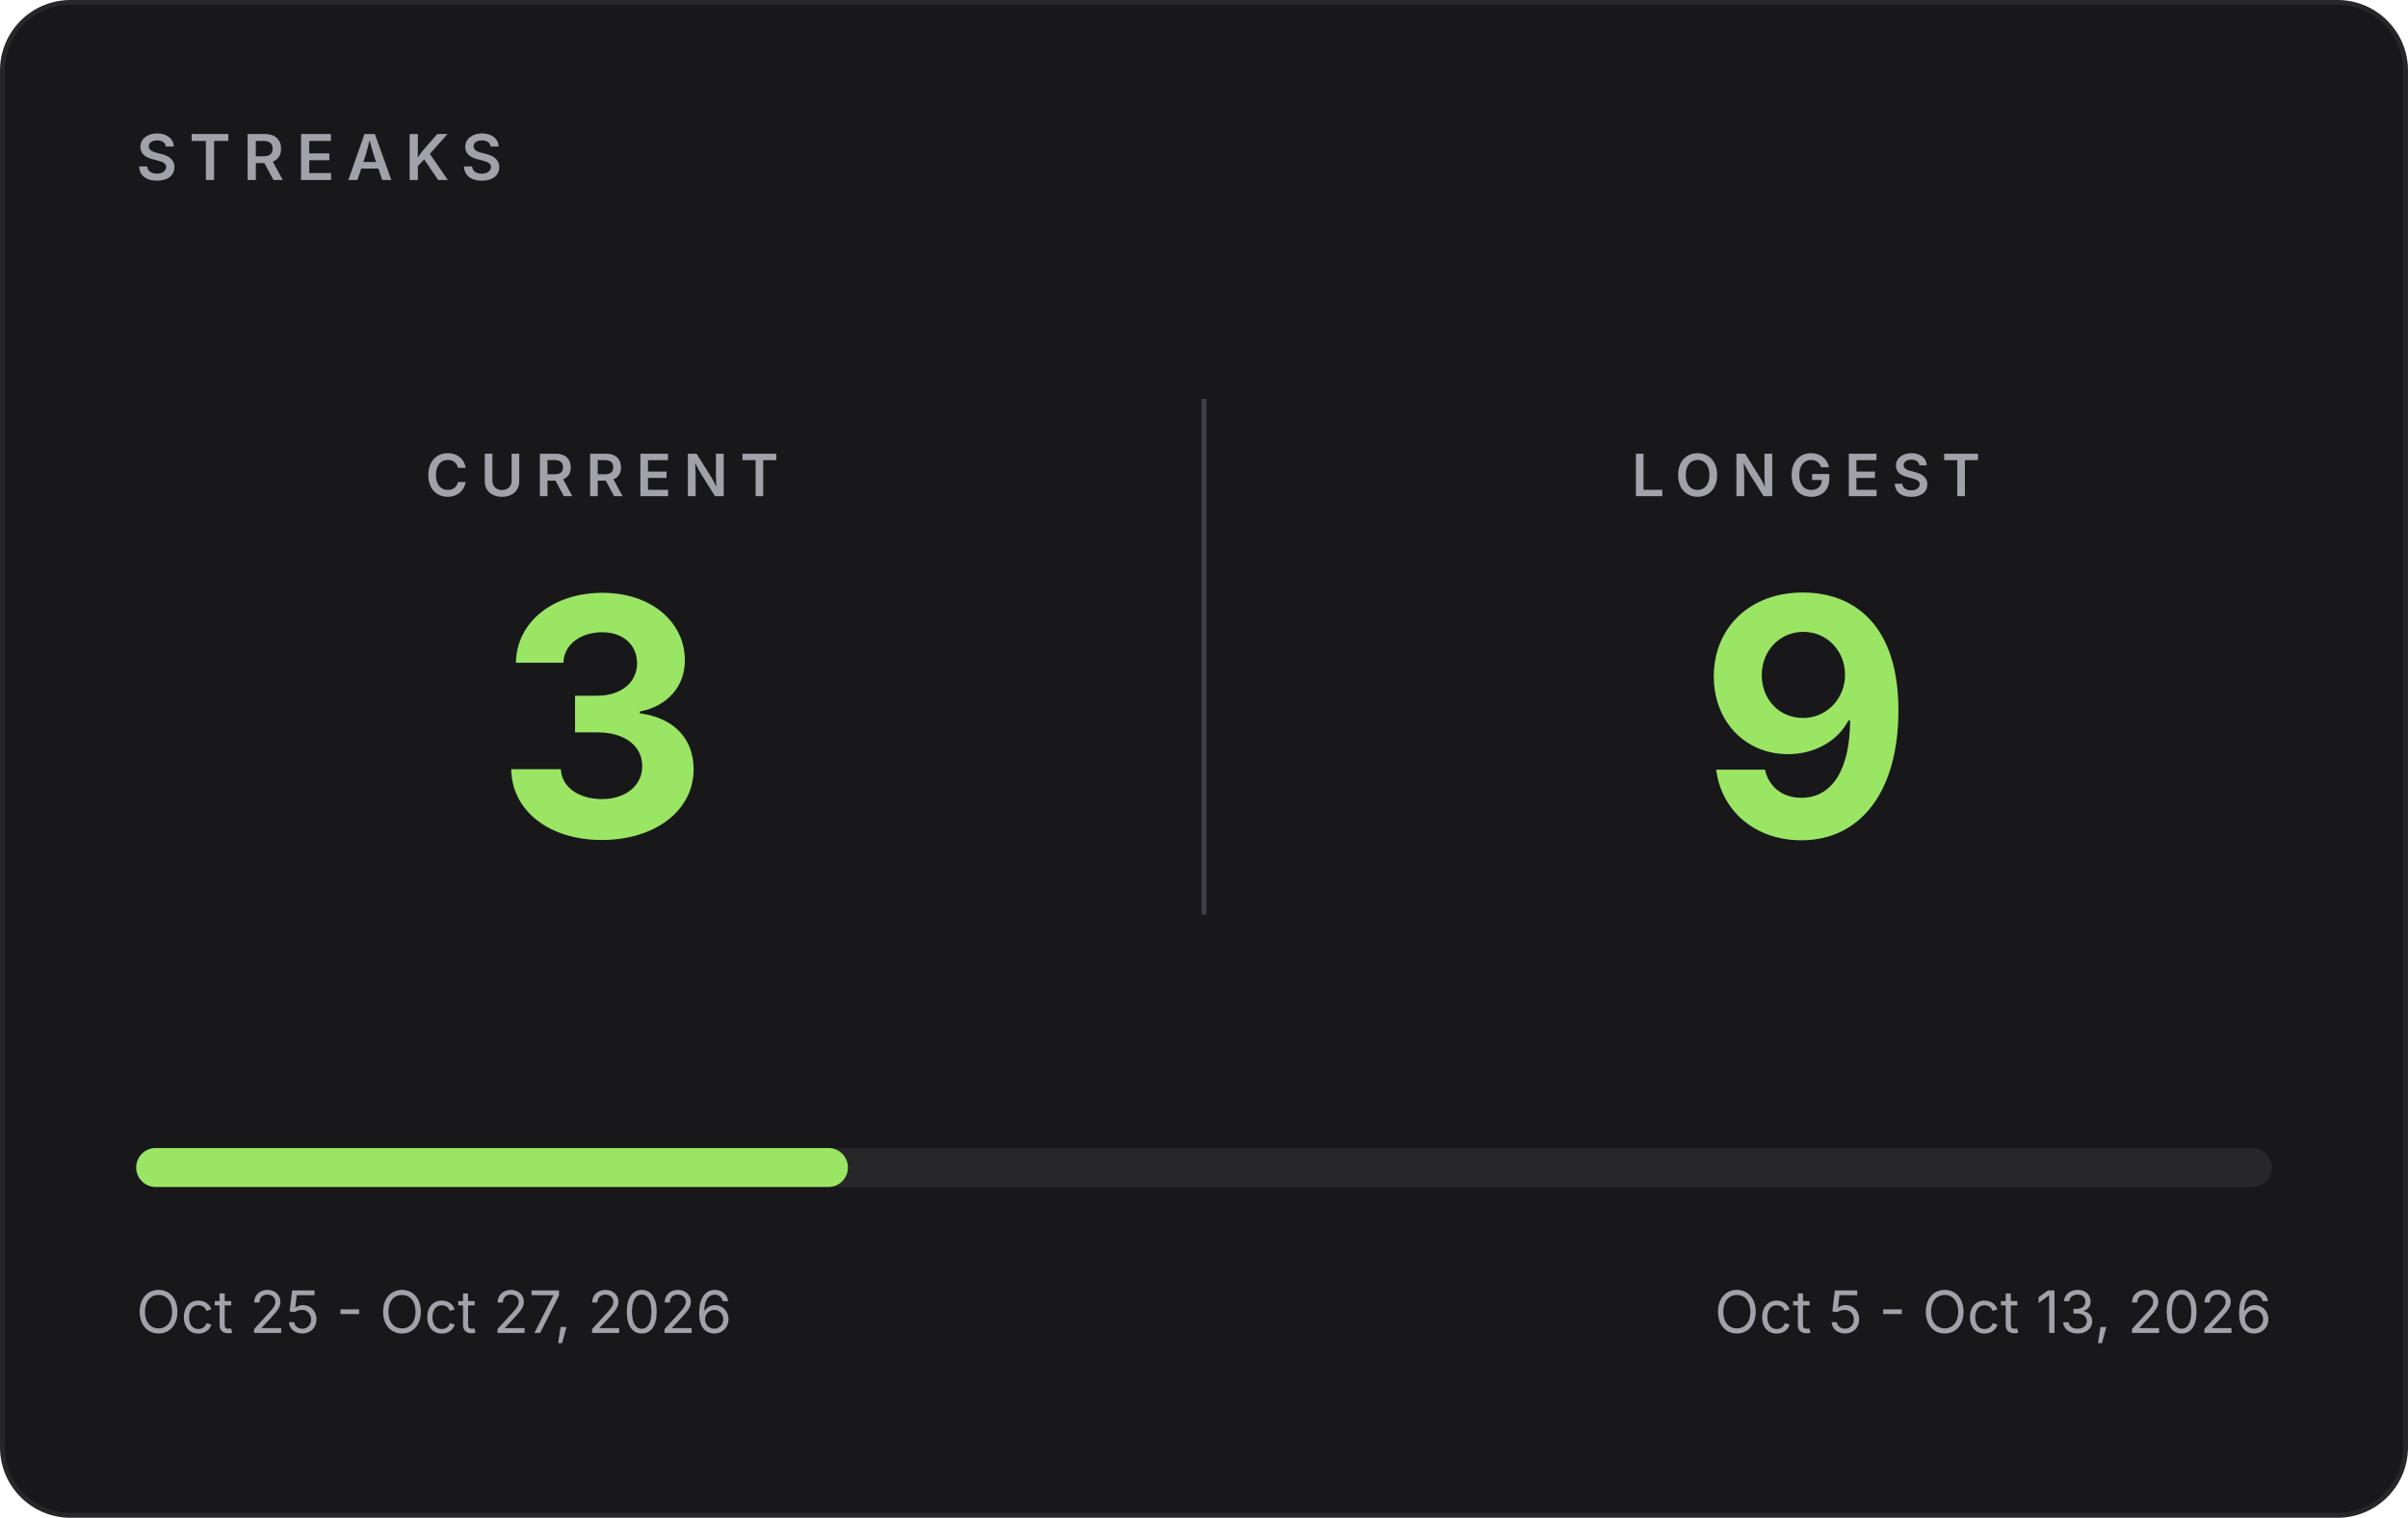
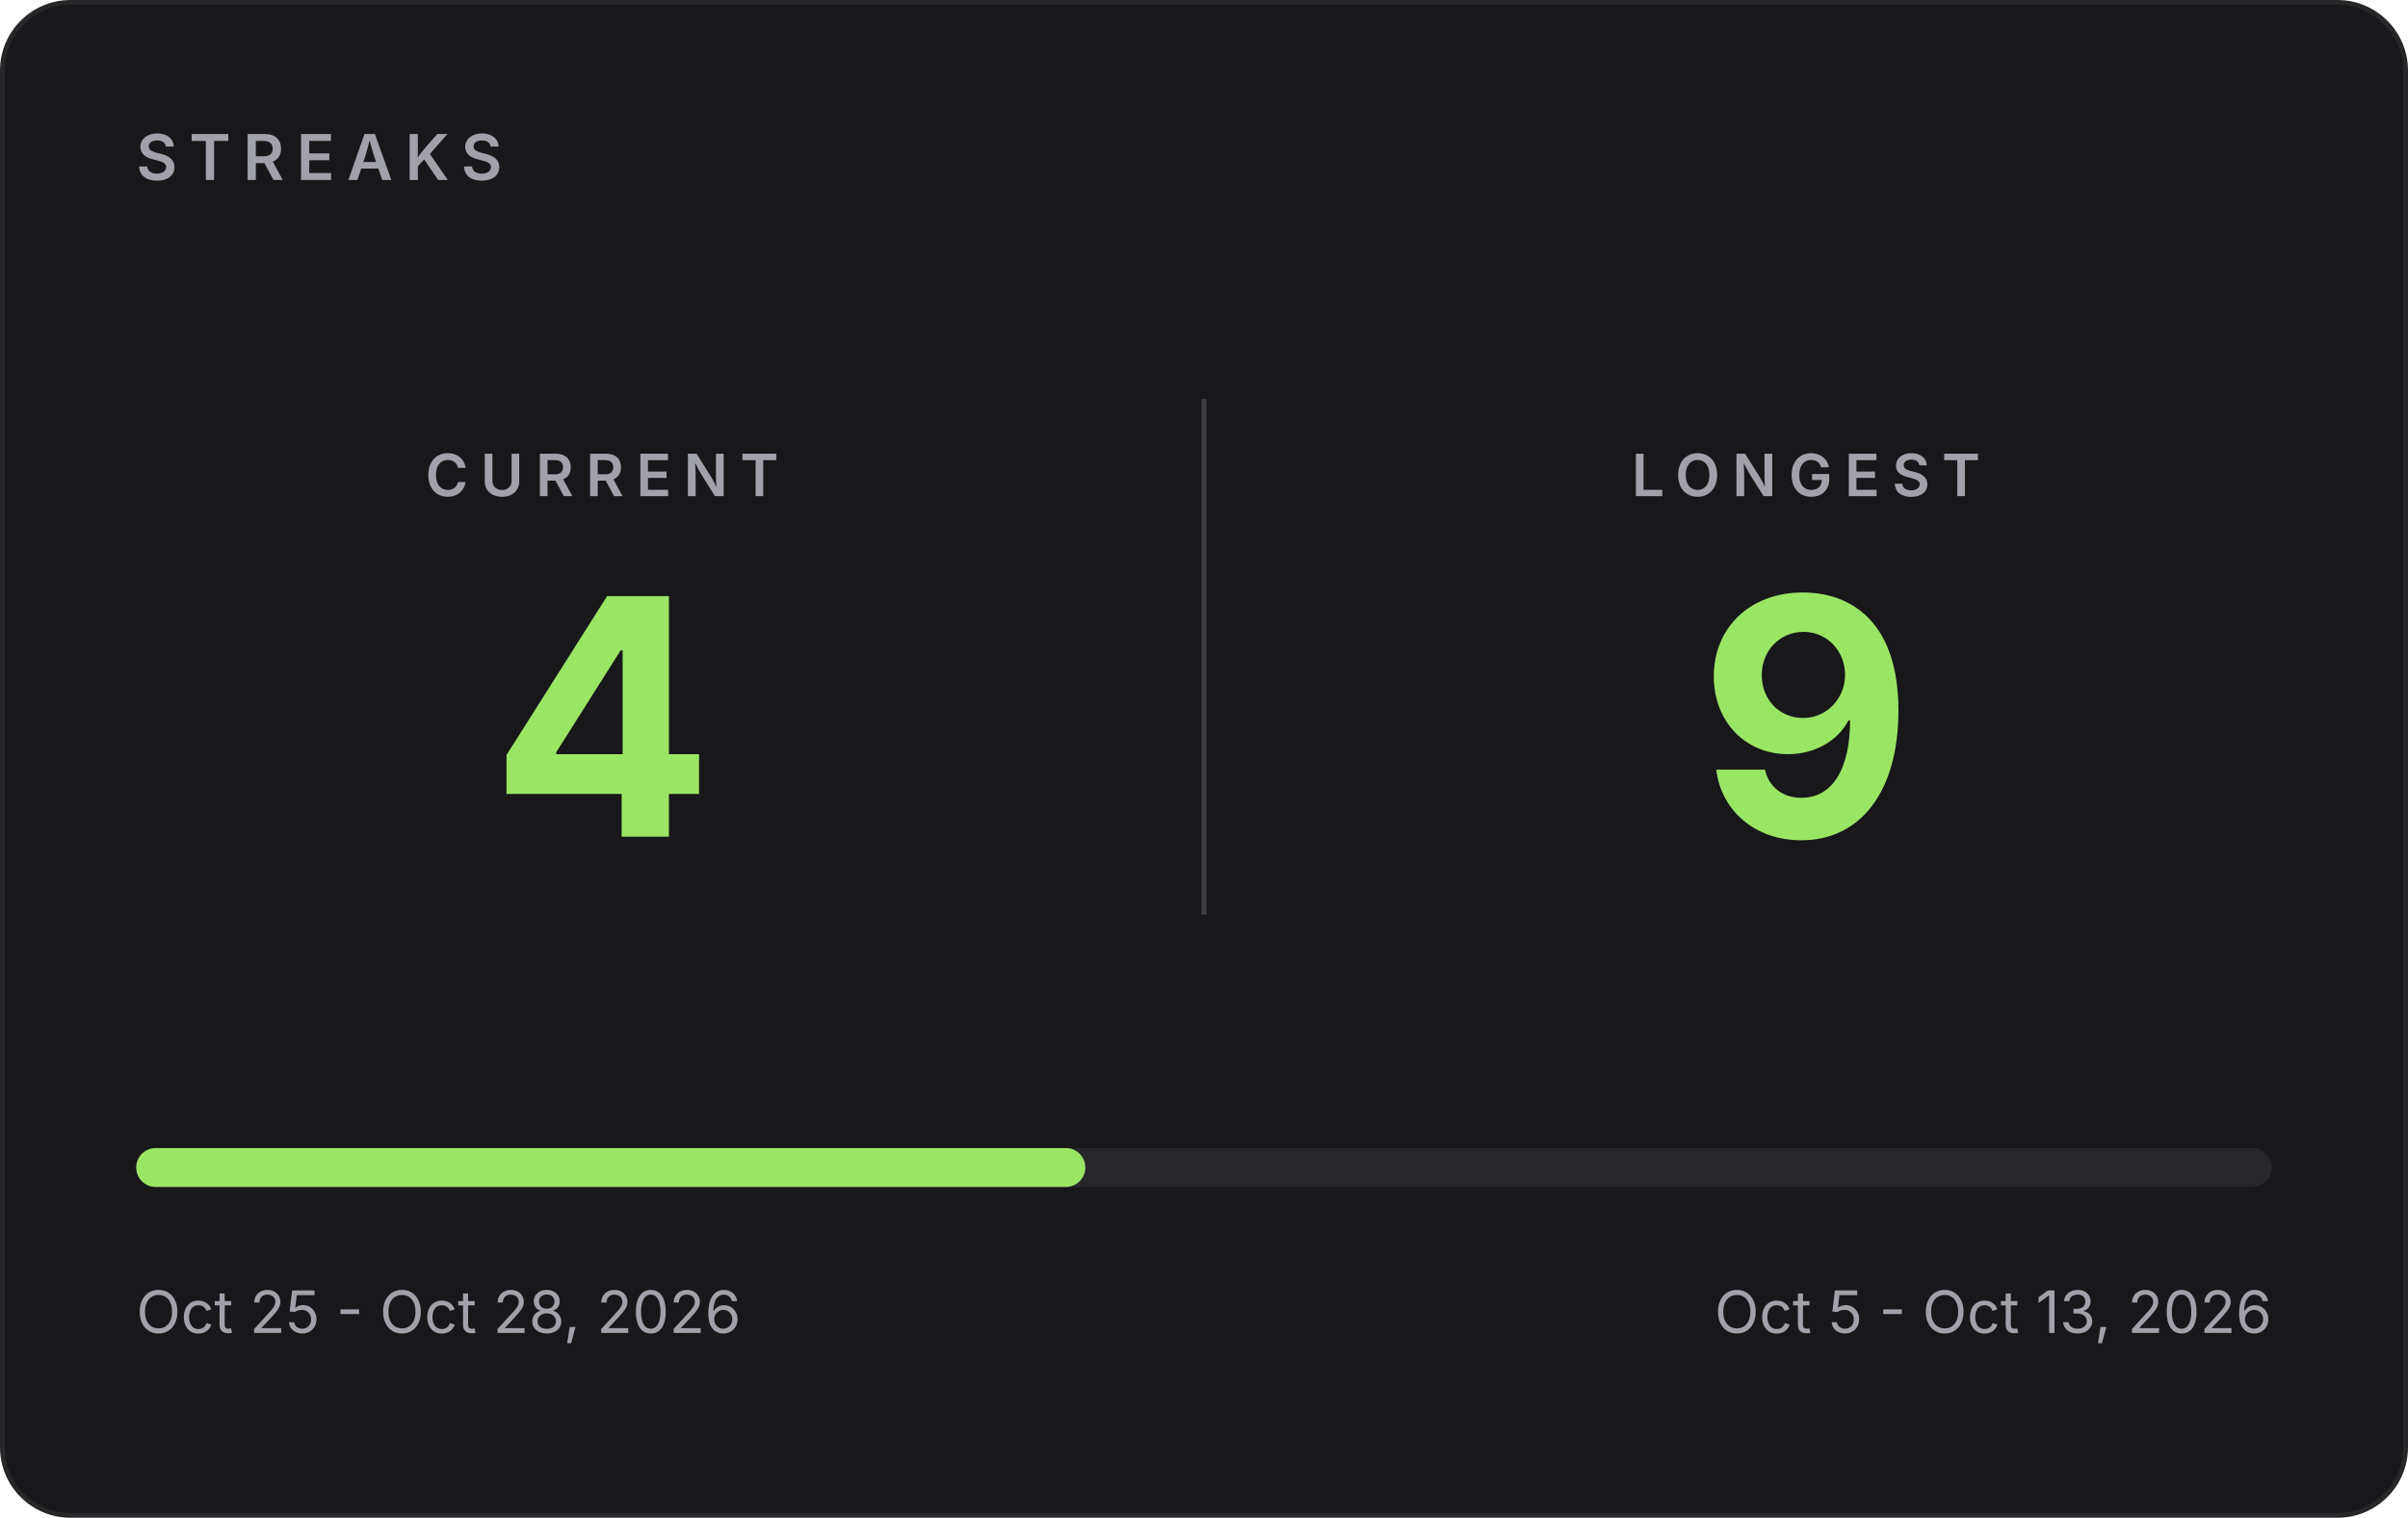
- <svg xmlns="http://www.w3.org/2000/svg" width="495" height="312" viewBox="0 0 495 312" role="img" aria-label="GitHub streaks: current 3, longest 9">
+ <svg xmlns="http://www.w3.org/2000/svg" width="495" height="312" viewBox="0 0 495 312" role="img" aria-label="GitHub streaks: current 4, longest 9">
  <rect x="0.5" y="0.5" width="494" height="311" rx="14" fill="#18181b" stroke="#27272a" />
  <g font-family="Inter, -apple-system, 'Segoe UI', Helvetica, Arial, sans-serif">
    <text x="28" y="37" font-size="13" font-weight="600" letter-spacing="2.5" fill="#a1a1aa">STREAKS</text>
    <line x1="247.5" y1="82" x2="247.5" y2="188" stroke="#3f3f46" />
    <text x="123.75" y="102" text-anchor="middle" font-size="12" font-weight="600" letter-spacing="2.5" fill="#a1a1aa">CURRENT</text>
-     <text x="123.75" y="172" text-anchor="middle" font-size="68" font-weight="700" fill="#9BE564">3</text>
+     <text x="123.75" y="172" text-anchor="middle" font-size="68" font-weight="700" fill="#9BE564">4</text>
    <text x="371.25" y="102" text-anchor="middle" font-size="12" font-weight="600" letter-spacing="2.5" fill="#a1a1aa">LONGEST</text>
    <text x="371.25" y="172" text-anchor="middle" font-size="68" font-weight="700" fill="#9BE564">9</text>
    <rect x="28" y="236" width="439" height="8" rx="4" fill="#27272a" />
-     <rect x="28" y="236" width="146.3" height="8" rx="4" fill="#9BE564" />
-     <text x="28" y="274" font-size="12" fill="#a1a1aa">Oct 25 - Oct 27, 2026</text>
+     <rect x="28" y="236" width="195.1" height="8" rx="4" fill="#9BE564" />
+     <text x="28" y="274" font-size="12" fill="#a1a1aa">Oct 25 - Oct 28, 2026</text>
    <text x="467" y="274" text-anchor="end" font-size="12" fill="#a1a1aa">Oct 5 - Oct 13, 2026</text>
  </g>
</svg>
